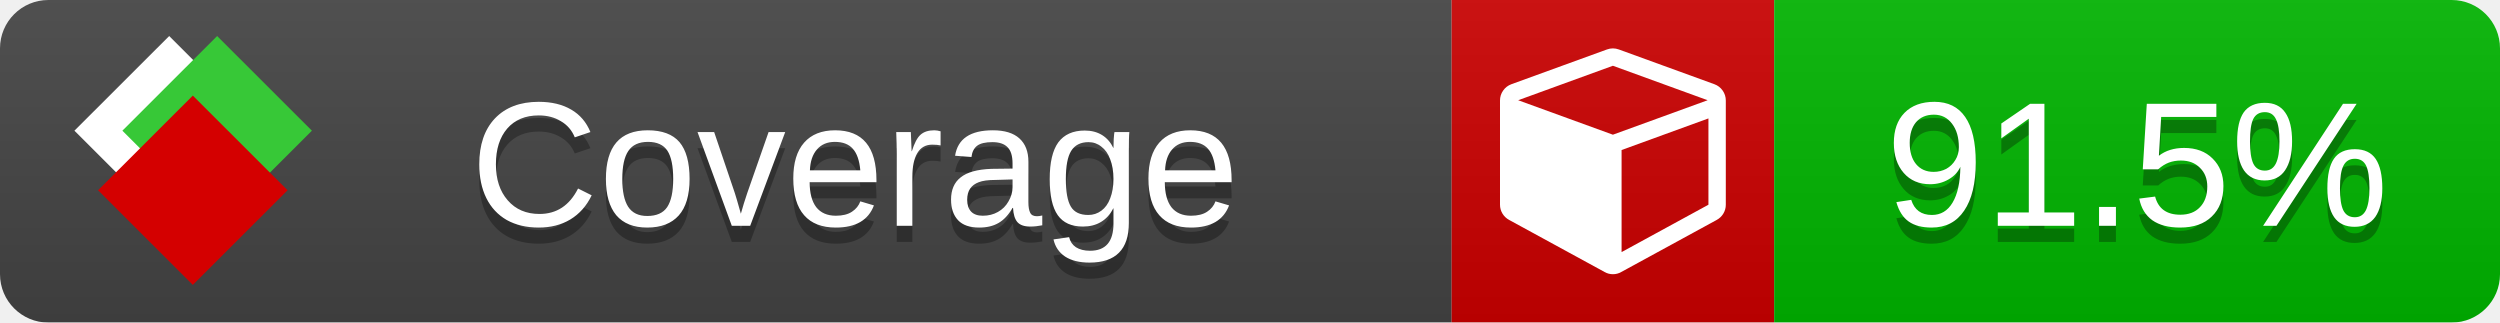
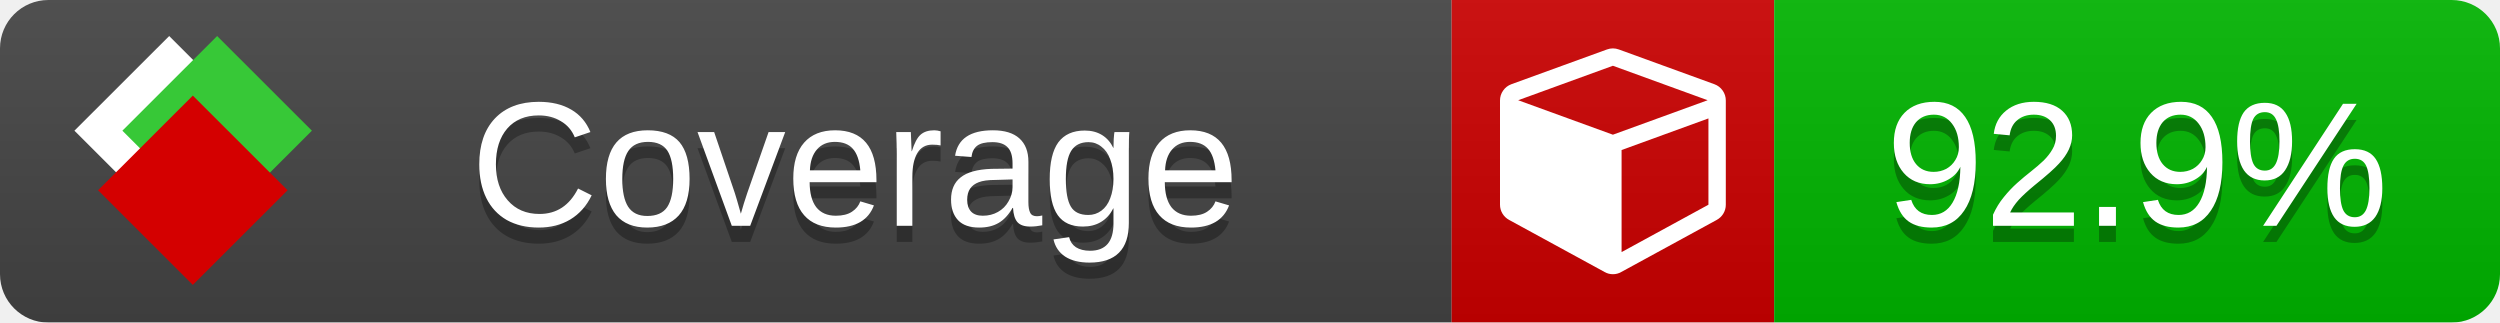
<svg xmlns="http://www.w3.org/2000/svg" xmlns:xlink="http://www.w3.org/1999/xlink" width="155" height="20">
  <style type="text/css">
          
            @keyframes fade1 {
                0% { visibility: visible; opacity: 1; }
               23% { visibility: visible; opacity: 1; }
               25% { visibility: hidden; opacity: 0; }
               48% { visibility: hidden; opacity: 0; }
               50% { visibility: hidden; opacity: 0; }
               73% { visibility: hidden; opacity: 0; }
               75% { visibility: hidden; opacity: 0; }
               98% { visibility: hidden; opacity: 0; }
              100% { visibility: visible; opacity: 1; }
            }
            @keyframes fade2 {
                0% { visibility: hidden; opacity: 0; }
               23% { visibility: hidden; opacity: 0; }
               25% { visibility: visible; opacity: 1; }
               48% { visibility: visible; opacity: 1; }
               50% { visibility: hidden; opacity: 0; }
               73% { visibility: hidden; opacity: 0; }
               75% { visibility: hidden; opacity: 0; }
               98% { visibility: hidden; opacity: 0; }
              100% { visibility: hidden; opacity: 0; }
            }
            @keyframes fade3 {
                0% { visibility: hidden; opacity: 0; }
               23% { visibility: hidden; opacity: 0; }
               25% { visibility: hidden; opacity: 0; }
               48% { visibility: hidden; opacity: 0; }
               50% { visibility: visible; opacity: 1; }
               73% { visibility: visible; opacity: 1; }
               75% { visibility: hidden; opacity: 0; }
               98% { visibility: hidden; opacity: 0; }
              100% { visibility: hidden; opacity: 0; }
            }
            @keyframes fade4 {
                0% { visibility: hidden; opacity: 0; }
               23% { visibility: hidden; opacity: 0; }
               25% { visibility: hidden; opacity: 0; }
               48% { visibility: hidden; opacity: 0; }
               50% { visibility: hidden; opacity: 0; }
               73% { visibility: hidden; opacity: 0; }
               75% { visibility: visible; opacity: 1; }
               98% { visibility: visible; opacity: 1; }
              100% { visibility: hidden; opacity: 0; }
            }
            .linecoverage {
                animation-duration: 15s;
                animation-name: fade1;
                animation-iteration-count: infinite;
            }
            .branchcoverage {
                animation-duration: 15s;
                animation-name: fade2;
                animation-iteration-count: infinite;
            }
            .methodcoverage {
                animation-duration: 15s;
                animation-name: fade3;
                animation-iteration-count: infinite;
            }
            .fullmethodcoverage {
                animation-duration: 15s;
                animation-name: fade4;
                animation-iteration-count: infinite;
            }
          
    </style>
  <defs>
    <linearGradient id="gradient" x2="0" y2="100%">
      <stop offset="0" stop-color="#bbb" stop-opacity=".1" />
      <stop offset="1" stop-opacity=".1" />
    </linearGradient>
    <linearGradient id="c">
      <stop offset="0" stop-color="#d40000" />
      <stop offset="1" stop-color="#ff2a2a" />
    </linearGradient>
    <linearGradient id="a">
      <stop offset="0" stop-color="#e0e0de" />
      <stop offset="1" stop-color="#fff" />
    </linearGradient>
    <linearGradient id="b">
      <stop offset="0" stop-color="#37c837" />
      <stop offset="1" stop-color="#217821" />
    </linearGradient>
    <linearGradient xlink:href="#a" id="e" x1="106.44" x2="69.96" y1="-11.96" y2="-46.84" gradientTransform="matrix(-.8426 -.00045 -.00045 -.8426 -94.27 -75.82)" gradientUnits="userSpaceOnUse" />
    <linearGradient xlink:href="#b" id="f" x1="56.19" x2="77.97" y1="-23.45" y2="10.62" gradientTransform="matrix(.8426 .00045 .00045 .8426 94.27 75.82)" gradientUnits="userSpaceOnUse" />
    <linearGradient xlink:href="#c" id="g" x1="79.98" x2="132.9" y1="10.79" y2="10.79" gradientTransform="matrix(.8426 .00045 .00045 .8426 94.27 75.82)" gradientUnits="userSpaceOnUse" />
    <mask id="mask">
      <rect width="155" height="20" rx="3" fill="#fff" />
    </mask>
    <g id="icon" transform="matrix(.04486 0 0 .04481 -.48 -.63)">
      <rect width="52.92" height="52.92" x="-109.72" y="-27.13" fill="url(#e)" transform="rotate(-135)" />
      <rect width="52.92" height="52.92" x="70.19" y="-39.18" fill="url(#f)" transform="rotate(45)" />
      <rect width="52.92" height="52.92" x="80.05" y="-15.74" fill="url(#g)" transform="rotate(45)" />
    </g>
  </defs>
  <g mask="url(#mask)">
    <rect x="0" y="0" width="90" height="20" fill="#444" />
    <rect x="90" y="0" width="20" height="20" fill="#c00" />
    <rect x="110" y="0" width="45" height="20" fill="#00B600" />
    <rect x="0" y="0" width="155" height="20" fill="url(#gradient)" />
  </g>
  <g>
    <path class="" fill="#fff" d="m 100.538,15.629 5.385,-2.936 v -5.351 l -5.385,1.96 z M 100,8.351 105.873,6.214 100,4.077 94.127,6.214 Z m 7,-2.12 v 6.462 q 0,0.294 -0.151,0.547 -0.151,0.252 -0.412,0.395 l -5.923,3.231 q -0.236,0.135 -0.513,0.135 -0.278,0 -0.513,-0.135 l -5.923,-3.231 Q 93.303,13.492 93.151,13.239 93,12.987 93,12.692 v -6.462 q 0,-0.337 0.194,-0.614 0.194,-0.278 0.513,-0.395 l 5.923,-2.154 q 0.185,-0.067 0.37,-0.067 0.185,0 0.37,0.067 l 5.923,2.154 q 0.32,0.118 0.513,0.395 Q 107,5.894 107,6.231 Z" />
  </g>
  <g fill="#fff" text-anchor="middle" font-family="Verdana,Arial,Geneva,sans-serif" font-size="11">
    <a xlink:href="https://github.com/danielpalme/ReportGenerator" target="_top">
      <use xlink:href="#icon" transform="translate(3,1) scale(3.5)" />
    </a>
    <text x="53" y="15" fill="#010101" fill-opacity=".3">Coverage</text>
    <text x="53" y="14" fill="#fff">Coverage</text>
-     <text class="" x="132.5" y="15" fill="#010101" fill-opacity=".3">91.5%</text>
-     <text class="" x="132.5" y="14">91.5%</text>
+     <text class="" x="132.5" y="15" fill="#010101" fill-opacity=".3">92.9%</text>
+     <text class="" x="132.5" y="14">92.9%</text>
  </g>
  <g>
    <rect class="" x="90" y="0" width="65" height="20" fill-opacity="0" />
  </g>
</svg>
